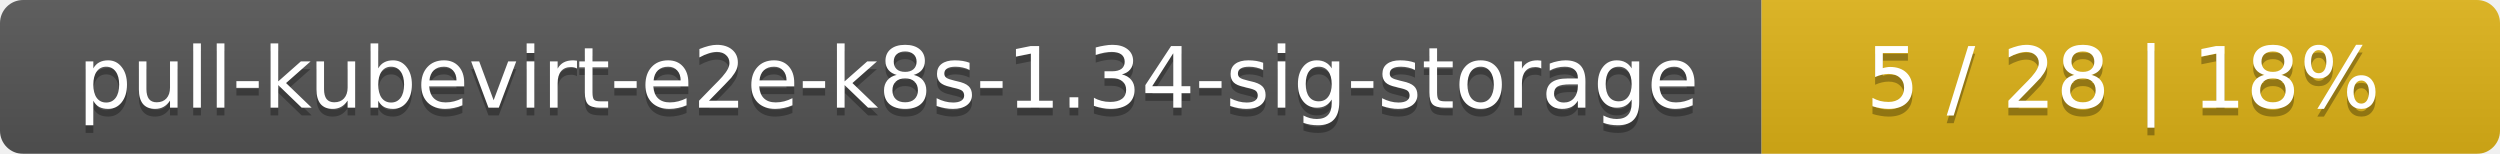
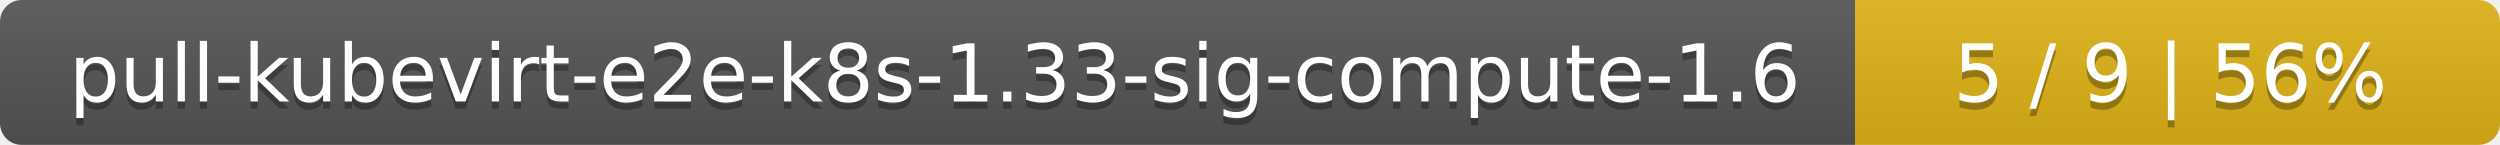
- <svg xmlns="http://www.w3.org/2000/svg" width="325" height="20">
+ <svg xmlns="http://www.w3.org/2000/svg" width="345" height="20">
  <linearGradient id="smooth" x2="0" y2="100%">
    <stop offset="0" stop-color="#bbb" stop-opacity=".1" />
    <stop offset="1" stop-opacity=".1" />
  </linearGradient>
  <mask id="round">
-     <rect width="325" height="20" rx="3" fill="#fff" />
+     <rect width="345" height="20" rx="3" fill="#fff" />
  </mask>
  <g mask="url(#round)">
-     <rect width="229" height="20" fill="#555" />
-     <rect x="229" width="96" height="20" fill="#dfb317" />
-     <rect width="325" height="20" fill="url(#smooth)" />
+     <rect width="256" height="20" fill="#555" />
+     <rect x="256" width="89" height="20" fill="#dfb317" />
+     <rect width="345" height="20" fill="url(#smooth)" />
  </g>
  <g fill="#fff" text-anchor="middle" font-family="DejaVu Sans,Verdana,Geneva,sans-serif" font-size="11">
-     <text x="115.5" y="15" fill="#010101" fill-opacity=".3">pull-kubevirt-e2e-k8s-1.34-sig-storage</text>
-     <text x="115.5" y="14">pull-kubevirt-e2e-k8s-1.34-sig-storage</text>
-     <text x="276" y="15" fill="#010101" fill-opacity=".3">5 / 28    |    18%</text>
-     <text x="276" y="14">5 / 28    |    18%</text>
+     <text x="129" y="15" fill="#010101" fill-opacity=".3">pull-kubevirt-e2e-k8s-1.33-sig-compute-1.6</text>
+     <text x="129" y="14">pull-kubevirt-e2e-k8s-1.33-sig-compute-1.6</text>
+     <text x="299.5" y="15" fill="#010101" fill-opacity=".3">5 / 9    |    56%</text>
+     <text x="299.5" y="14">5 / 9    |    56%</text>
  </g>
</svg>
